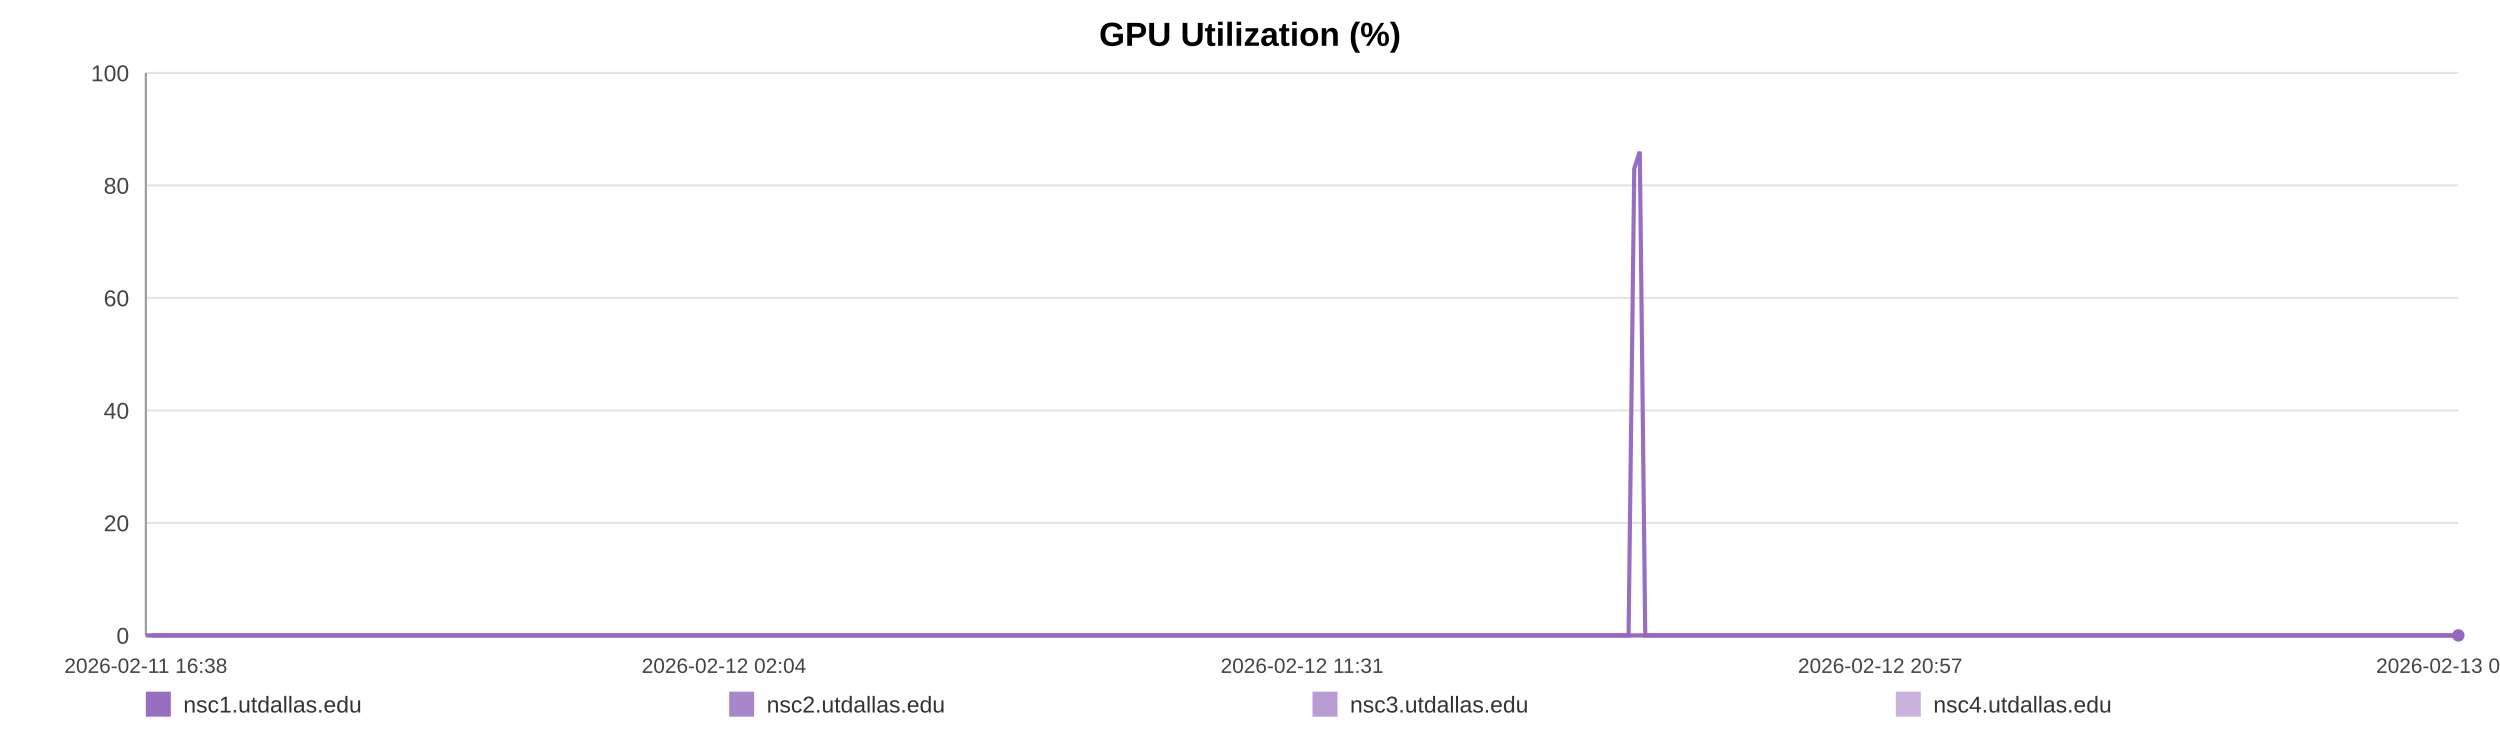
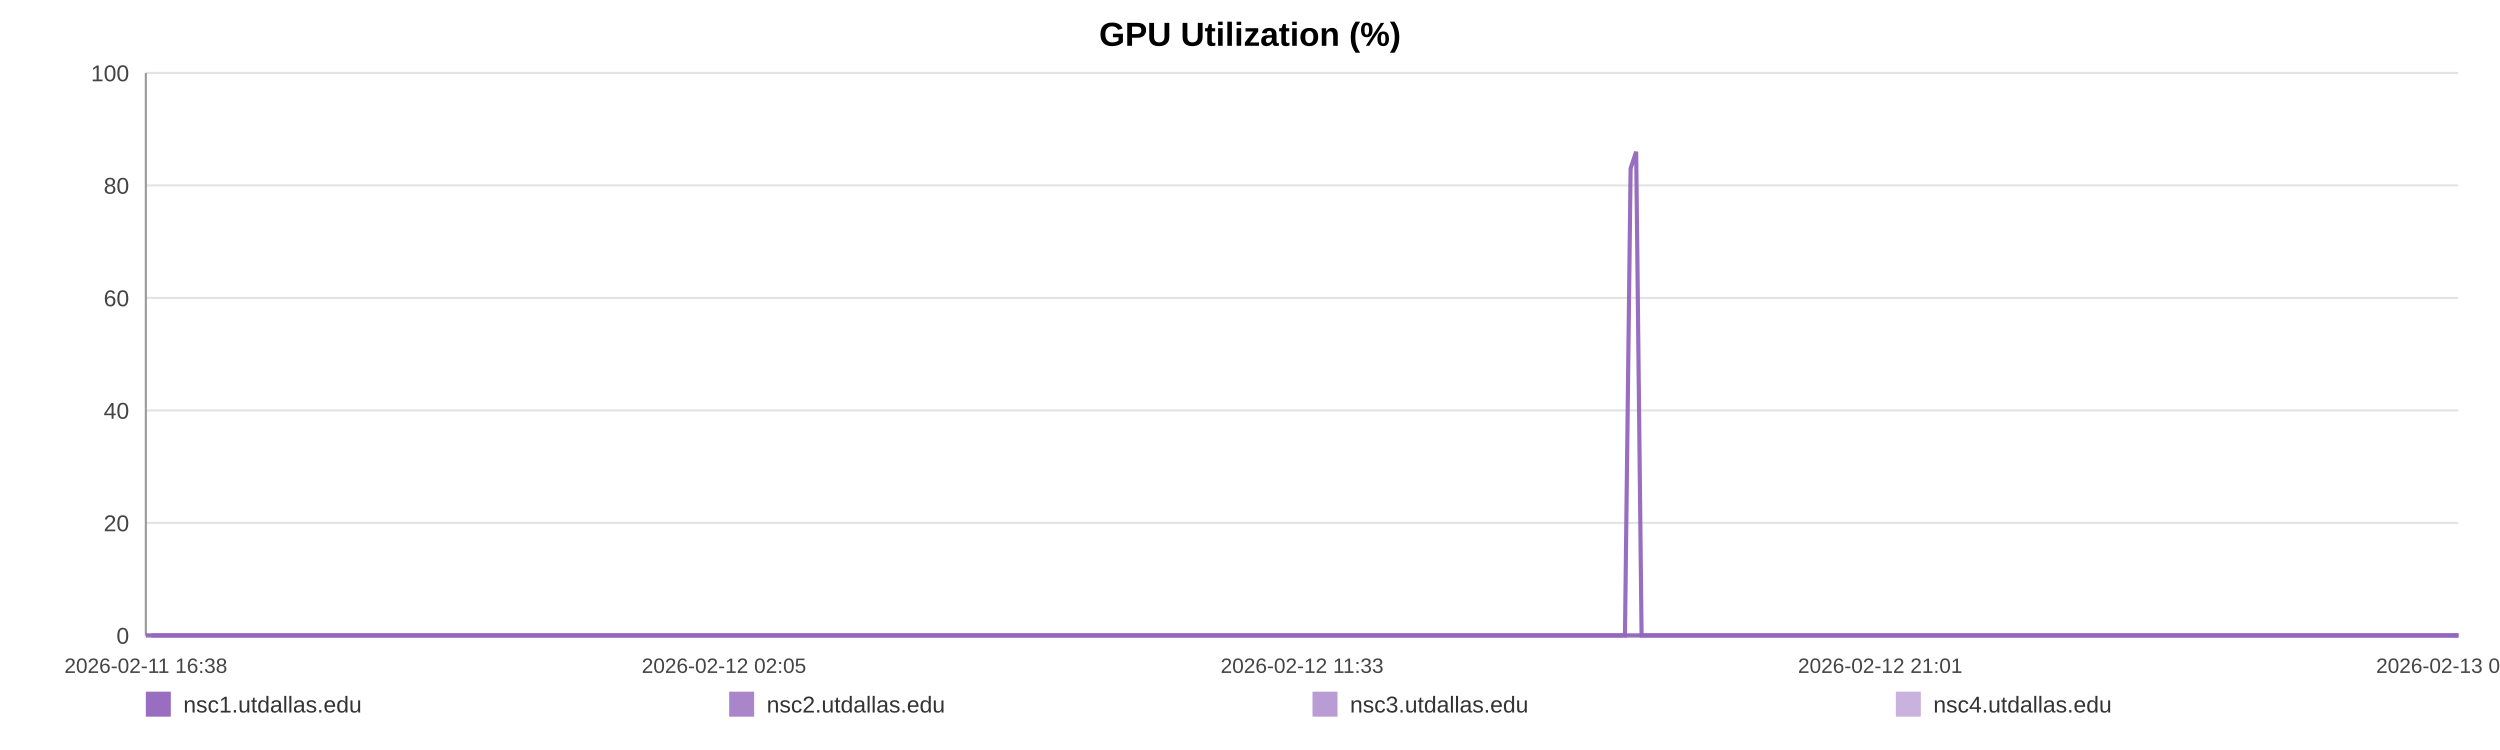
<svg xmlns="http://www.w3.org/2000/svg" width="1200" height="360" viewBox="0 0 1200 360" role="img" aria-label="GPU Utilization (%)">
  <rect width="100%" height="100%" fill="#ffffff" />
  <text x="600.0" y="22" text-anchor="middle" font-size="16" font-family="Arial, Helvetica, sans-serif" font-weight="bold">GPU Utilization (%)</text>
  <line x1="70" y1="35.00" x2="1180" y2="35.00" stroke="#e3e3e3" stroke-width="1" />
  <text x="62" y="39.00" text-anchor="end" font-size="11" fill="#444" font-family="Arial, Helvetica, sans-serif">100</text>
  <line x1="70" y1="89.00" x2="1180" y2="89.00" stroke="#e3e3e3" stroke-width="1" />
  <text x="62" y="93.00" text-anchor="end" font-size="11" fill="#444" font-family="Arial, Helvetica, sans-serif">80</text>
  <line x1="70" y1="143.00" x2="1180" y2="143.00" stroke="#e3e3e3" stroke-width="1" />
  <text x="62" y="147.00" text-anchor="end" font-size="11" fill="#444" font-family="Arial, Helvetica, sans-serif">60</text>
  <line x1="70" y1="197.00" x2="1180" y2="197.00" stroke="#e3e3e3" stroke-width="1" />
  <text x="62" y="201.00" text-anchor="end" font-size="11" fill="#444" font-family="Arial, Helvetica, sans-serif">40</text>
  <line x1="70" y1="251.00" x2="1180" y2="251.00" stroke="#e3e3e3" stroke-width="1" />
  <text x="62" y="255.00" text-anchor="end" font-size="11" fill="#444" font-family="Arial, Helvetica, sans-serif">20</text>
  <line x1="70" y1="305.00" x2="1180" y2="305.00" stroke="#e3e3e3" stroke-width="1" />
  <text x="62" y="309.00" text-anchor="end" font-size="11" fill="#444" font-family="Arial, Helvetica, sans-serif">0</text>
  <line x1="70" y1="35" x2="70" y2="305" stroke="#999" />
  <line x1="70" y1="305" x2="1180" y2="305" stroke="#999" />
  <text x="70.00" y="323" text-anchor="middle" font-size="10" fill="#444" font-family="Arial, Helvetica, sans-serif">2026-02-11 16:38</text>
-   <text x="347.50" y="323" text-anchor="middle" font-size="10" fill="#444" font-family="Arial, Helvetica, sans-serif">2026-02-12 02:04</text>
-   <text x="625.00" y="323" text-anchor="middle" font-size="10" fill="#444" font-family="Arial, Helvetica, sans-serif">2026-02-12 11:31</text>
-   <text x="902.50" y="323" text-anchor="middle" font-size="10" fill="#444" font-family="Arial, Helvetica, sans-serif">2026-02-12 20:57</text>
-   <text x="1180.00" y="323" text-anchor="middle" font-size="10" fill="#444" font-family="Arial, Helvetica, sans-serif">2026-02-13 06:24</text>
-   <polyline fill="none" stroke="#9467bd" stroke-opacity="0.95" stroke-width="2" points="72.64,305.00 75.28,305.00 77.91,305.00 80.56,305.00 83.22,305.00 85.83,305.00 88.47,305.00 91.33,305.00 93.95,305.00 96.57,305.00 99.19,305.00 101.87,305.00 104.49,305.00 107.11,305.00 111.85,305.00 115.94,305.00 118.61,305.00 121.31,305.00 123.94,305.00 126.57,305.00 129.15,305.00 131.81,305.00 134.44,305.00 137.09,305.00 139.74,305.00 142.43,305.00 145.07,305.00 147.72,305.00 150.49,305.00 153.15,305.00 155.78,305.00 158.48,305.00 161.11,305.00 163.75,305.00 166.47,305.00 169.08,305.00 171.72,305.00 174.40,305.00 177.01,305.00 179.65,305.00 182.25,305.00 184.88,305.00 187.52,305.00 190.14,305.00 192.84,305.00 195.50,305.00 198.10,305.00 200.73,305.00 203.39,305.00 206.03,305.00 209.04,305.00 211.68,305.00 214.31,305.00 216.92,305.00 219.54,305.00 222.15,305.00 224.77,305.00 227.42,305.00 230.05,305.00 232.73,305.00 235.36,305.00 237.97,305.00 240.62,305.00 243.29,305.00 245.92,305.00 248.56,305.00 251.17,305.00 253.78,305.00 256.40,305.00 259.01,305.00 261.64,305.00 264.28,305.00 266.89,305.00 269.53,305.00 272.17,305.00 274.78,305.00 277.43,305.00 280.04,305.00 282.66,305.00 285.36,305.00 287.99,305.00 290.62,305.00 293.28,305.00 295.90,305.00 298.54,305.00 301.17,305.00 303.77,305.00 306.39,305.00 309.04,305.00 311.69,305.00 314.32,305.00 316.98,305.00 319.58,305.00 322.22,305.00 324.84,305.00 327.47,305.00 330.08,305.00 332.72,305.00 335.33,305.00 337.99,305.00 340.62,305.00 343.26,305.00 345.90,305.00 348.57,305.00 351.22,305.00 353.85,305.00 356.47,305.00 359.10,305.00 361.72,305.00 364.38,305.00 367.02,305.00 369.65,305.00 372.27,305.00 374.92,305.00 377.56,305.00 380.22,305.00 382.90,305.00 385.52,305.00 388.15,305.00 390.79,305.00 393.42,305.00 396.05,305.00 398.70,305.00 401.56,305.00 404.18,305.00 406.85,305.00 409.48,305.00 412.09,305.00 414.70,305.00 417.29,305.00 419.92,305.00 422.55,305.00 425.18,305.00 427.80,305.00 430.43,305.00 433.06,305.00 435.67,305.00 438.36,305.00 440.98,305.00 443.61,305.00 446.23,305.00 448.87,305.00 451.49,305.00 454.13,305.00 456.78,305.00 459.41,305.00 462.05,305.00 464.68,305.00 467.29,305.00 469.91,305.00 472.54,305.00 475.17,305.00 477.81,305.00 480.48,305.00 483.11,305.00 485.74,305.00 488.40,305.00 491.04,305.00 493.65,305.00 496.30,305.00 498.93,305.00 501.61,305.00 504.28,305.00 506.90,305.00 509.55,305.00 512.16,305.00 514.77,305.00 517.40,305.00 520.04,305.00 522.66,305.00 525.26,305.00 527.88,305.00 530.54,305.00 533.18,305.00 535.82,305.00 538.45,305.00 541.15,305.00 543.78,305.00 546.40,305.00 549.03,305.00 551.64,305.00 554.50,305.00 557.20,305.00 559.81,305.00 562.43,305.00 565.03,305.00 567.67,305.00 570.30,305.00 572.94,305.00 575.59,305.00 578.21,305.00 580.83,305.00 583.47,305.00 586.16,305.00 588.79,305.00 591.40,305.00 594.03,305.00 596.69,305.00 599.38,305.00 602.07,305.00 604.68,305.00 607.32,305.00 609.96,305.00 612.58,305.00 615.22,305.00 617.86,305.00 620.53,305.00 623.15,305.00 625.76,305.00 628.42,305.00 631.06,305.00 633.69,305.00 636.33,305.00 639.00,305.00 641.63,305.00 644.25,305.00 646.86,305.00 649.48,305.00 652.12,305.00 654.75,305.00 657.37,305.00 660.00,305.00 662.61,305.00 665.23,305.00 667.89,305.00 670.52,305.00 673.17,305.00 675.84,305.00 678.48,305.00 681.13,305.00 683.75,305.00 686.39,305.00 689.02,305.00 691.66,305.00 694.30,305.00 696.99,305.00 699.63,305.00 702.27,305.00 704.91,305.00 707.53,305.00 710.18,305.00 712.78,305.00 715.41,305.00 718.06,305.00 720.70,305.00 723.33,305.00 725.97,305.00 728.62,305.00 731.25,305.00 733.89,305.00 736.54,305.00 739.21,305.00 741.83,305.00 744.45,305.00 747.11,305.00 749.77,305.00 752.41,305.00 755.04,305.00 757.67,305.00 760.59,305.00 763.25,305.00 765.88,305.00 768.52,305.00 771.18,305.00 773.83,305.00 776.46,305.00 779.11,305.00 781.72,305.00 784.44,80.90 787.11,72.80 789.72,305.00 792.35,305.00 794.99,305.00 797.62,305.00 800.26,305.00 803.00,305.00 805.63,305.00 808.26,305.00 810.93,305.00 813.77,305.00 816.41,305.00 819.72,305.00 824.18,305.00 826.87,305.00 829.57,305.00 832.20,305.00 834.78,305.00 837.40,305.00 840.07,305.00 842.72,305.00 845.37,305.00 848.12,305.00 850.84,305.00 853.63,305.00 856.28,305.00 858.92,305.00 861.55,305.00 864.22,305.00 866.89,305.00 869.55,305.00 872.17,305.00 874.80,305.00 877.55,305.00 880.20,305.00 882.80,305.00 885.45,305.00 888.13,305.00 890.86,305.00 893.51,305.00 896.15,305.00 898.86,305.00 901.38,305.00 904.00,305.00 906.69,305.00 909.31,305.00 911.99,305.00 914.71,305.00 917.35,305.00 919.98,305.00 922.65,305.00 925.31,305.00 927.95,305.00 930.58,305.00 933.19,305.00 935.84,305.00 938.49,305.00 941.10,305.00 944.24,305.00 947.34,305.00 950.46,305.00 953.52,305.00 956.54,305.00 959.57,305.00 962.69,305.00 965.76,305.00 968.41,305.00 971.01,305.00 973.64,305.00 976.27,305.00 978.91,305.00 981.52,305.00 984.14,305.00 986.76,305.00 989.40,305.00 992.02,305.00 994.65,305.00 997.27,305.00 999.90,305.00 1002.51,305.00 1005.14,305.00 1007.76,305.00 1010.40,305.00 1013.00,305.00 1015.65,305.00 1018.30,305.00 1020.91,305.00 1023.52,305.00 1026.14,305.00 1028.77,305.00 1031.41,305.00 1034.04,305.00 1036.66,305.00 1039.30,305.00 1041.94,305.00 1044.56,305.00 1047.19,305.00 1049.81,305.00 1052.43,305.00 1055.06,305.00 1057.65,305.00 1060.25,305.00 1062.88,305.00 1065.50,305.00 1068.11,305.00 1070.73,305.00 1073.35,305.00 1075.98,305.00 1078.58,305.00 1081.19,305.00 1083.78,305.00 1086.49,305.00 1089.33,305.00 1091.97,305.00 1094.61,305.00 1097.23,305.00 1099.85,305.00 1102.45,305.00 1105.07,305.00 1107.69,305.00 1110.80,305.00 1113.88,305.00 1116.94,305.00 1120.03,305.00 1123.13,305.00 1126.20,305.00 1129.34,305.00 1132.54,305.00 1135.41,305.00 1138.23,305.00 1140.87,305.00 1143.53,305.00 1146.17,305.00 1148.77,305.00 1151.39,305.00 1154.03,305.00 1156.65,305.00 1159.28,305.00 1161.89,305.00 1164.53,305.00 1167.17,305.00 1169.79,305.00 1172.46,305.00 1175.08,305.00 1177.70,305.00 1180.00,305.00" />
-   <polyline fill="none" stroke="#9467bd" stroke-opacity="0.80" stroke-width="2" points="70.00,305.00 72.64,305.00 75.28,305.00 77.91,305.00 80.56,305.00 83.22,305.00 85.83,305.00 88.47,305.00 91.33,305.00 93.95,305.00 96.57,305.00 99.19,305.00 101.87,305.00 104.49,305.00 107.11,305.00 111.85,305.00 115.94,305.00 118.61,305.00 121.31,305.00 123.94,305.00 126.57,305.00 129.15,305.00 131.81,305.00 134.44,305.00 137.09,305.00 139.74,305.00 142.43,305.00 145.07,305.00 147.72,305.00 150.49,305.00 153.15,305.00 155.78,305.00 158.48,305.00 161.11,305.00 163.75,305.00 166.47,305.00 169.08,305.00 171.72,305.00 174.40,305.00 177.01,305.00 179.65,305.00 182.25,305.00 184.88,305.00 187.52,305.00 190.14,305.00 192.84,305.00 195.50,305.00 198.10,305.00 200.73,305.00 203.39,305.00 206.03,305.00 209.04,305.00 211.68,305.00 214.31,305.00 216.92,305.00 219.54,305.00 222.15,305.00 224.77,305.00 227.42,305.00 230.05,305.00 232.73,305.00 235.36,305.00 237.97,305.00 240.62,305.00 243.29,305.00 245.92,305.00 248.56,305.00 251.17,305.00 253.78,305.00 256.40,305.00 259.01,305.00 261.64,305.00 264.28,305.00 266.89,305.00 269.53,305.00 272.17,305.00 274.78,305.00 277.43,305.00 280.04,305.00 282.66,305.00 285.36,305.00 287.99,305.00 290.62,305.00 293.28,305.00 295.90,305.00 298.54,305.00 301.17,305.00 303.77,305.00 306.39,305.00 309.04,305.00 311.69,305.00 314.32,305.00 316.98,305.00 319.58,305.00 322.22,305.00 324.84,305.00 327.47,305.00 330.08,305.00 332.72,305.00 335.33,305.00 337.99,305.00 340.62,305.00 343.26,305.00 345.90,305.00 348.57,305.00 351.22,305.00 353.85,305.00 356.47,305.00 359.10,305.00 361.72,305.00 364.38,305.00 367.02,305.00 369.65,305.00 372.27,305.00 374.92,305.00 377.56,305.00 380.22,305.00 382.90,305.00 385.52,305.00 388.15,305.00 390.79,305.00 393.42,305.00 396.05,305.00 398.70,305.00 401.56,305.00 404.18,305.00 406.85,305.00 409.48,305.00 412.09,305.00 414.70,305.00 417.29,305.00 419.92,305.00 422.55,305.00 425.18,305.00 427.80,305.00 430.43,305.00 433.06,305.00 435.67,305.00 438.36,305.00 440.98,305.00 443.61,305.00 446.23,305.00 448.87,305.00 451.49,305.00 454.13,305.00 456.78,305.00 459.41,305.00 462.05,305.00 464.68,305.00 467.29,305.00 469.91,305.00 472.54,305.00 475.17,305.00 477.81,305.00 480.48,305.00 483.11,305.00 485.74,305.00 488.40,305.00 491.04,305.00 493.65,305.00 496.30,305.00 498.93,305.00 501.61,305.00 504.28,305.00 506.90,305.00 509.55,305.00 512.16,305.00 514.77,305.00 517.40,305.00 520.04,305.00 522.66,305.00 525.26,305.00 527.88,305.00 530.54,305.00 533.18,305.00 535.82,305.00 538.45,305.00 541.15,305.00 543.78,305.00 546.40,305.00 549.03,305.00 551.64,305.00 554.50,305.00 557.20,305.00 559.81,305.00 562.43,305.00 565.03,305.00 567.67,305.00 570.30,305.00 572.94,305.00 575.59,305.00 578.21,305.00 580.83,305.00 583.47,305.00 586.16,305.00 588.79,305.00 591.40,305.00 594.03,305.00 596.69,305.00 599.38,305.00 602.07,305.00 604.68,305.00 607.32,305.00 609.96,305.00 612.58,305.00 615.22,305.00 617.86,305.00 620.53,305.00 623.15,305.00 625.76,305.00 628.42,305.00 631.06,305.00 633.69,305.00 636.33,305.00 639.00,305.00 641.63,305.00 644.25,305.00 646.86,305.00 649.48,305.00 652.12,305.00 654.75,305.00 657.37,305.00 660.00,305.00 662.61,305.00 665.23,305.00 667.89,305.00 670.52,305.00 673.17,305.00 675.84,305.00 678.48,305.00 681.13,305.00 683.75,305.00 686.39,305.00 689.02,305.00 691.66,305.00 694.30,305.00 696.99,305.00 699.63,305.00 702.27,305.00 704.91,305.00 707.53,305.00 710.18,305.00 712.78,305.00 715.41,305.00 718.06,305.00 720.70,305.00 723.33,305.00 725.97,305.00 728.62,305.00 731.25,305.00 733.89,305.00 736.54,305.00 739.21,305.00 741.83,305.00 744.45,305.00 747.11,305.00 749.77,305.00 752.41,305.00 755.04,305.00 757.67,305.00 760.59,305.00 763.25,305.00 765.88,305.00 768.52,305.00 771.18,305.00 773.83,305.00 776.46,305.00 779.11,305.00 781.72,305.00 784.44,305.00 787.11,305.00 789.72,305.00 792.35,305.00 794.99,305.00 797.62,305.00 800.26,305.00 803.00,305.00 805.63,305.00 808.26,305.00 810.93,305.00 813.77,305.00 816.41,305.00 819.72,305.00 824.18,305.00 826.87,305.00 829.57,305.00 832.20,305.00 834.78,305.00 837.40,305.00 840.07,305.00 842.72,305.00 845.37,305.00 848.12,305.00 850.84,305.00 853.63,305.00 856.28,305.00 858.92,305.00 861.55,305.00 864.22,305.00 866.89,305.00 869.55,305.00 872.17,305.00 874.80,305.00 877.55,305.00 880.20,305.00 882.80,305.00 885.45,305.00 888.13,305.00 890.86,305.00 893.51,305.00 896.15,305.00 898.86,305.00 901.38,305.00 904.00,305.00 906.69,305.00 909.31,305.00 911.99,305.00 914.71,305.00 917.35,305.00 919.98,305.00 922.65,305.00 925.31,305.00 927.95,305.00 930.58,305.00 933.19,305.00 935.84,305.00 938.49,305.00 941.10,305.00 944.24,305.00 947.34,305.00 950.46,305.00 953.52,305.00 956.54,305.00 959.57,305.00 962.69,305.00 965.76,305.00 968.41,305.00 971.01,305.00 973.64,305.00 976.27,305.00 978.91,305.00 981.52,305.00 984.14,305.00 986.76,305.00 989.40,305.00 992.02,305.00 994.65,305.00 997.27,305.00 999.90,305.00 1002.51,305.00 1005.14,305.00 1007.76,305.00 1010.40,305.00 1013.00,305.00 1015.65,305.00 1018.30,305.00 1020.91,305.00 1023.52,305.00 1026.14,305.00 1028.77,305.00 1031.41,305.00 1034.04,305.00 1036.66,305.00 1039.30,305.00 1041.94,305.00 1044.56,305.00 1047.19,305.00 1049.81,305.00 1052.43,305.00 1055.06,305.00 1057.65,305.00 1060.25,305.00 1062.88,305.00 1065.50,305.00 1068.11,305.00 1070.73,305.00 1073.35,305.00 1075.98,305.00 1078.58,305.00 1081.19,305.00 1083.78,305.00 1086.49,305.00 1089.33,305.00 1091.97,305.00 1094.61,305.00 1097.23,305.00 1099.85,305.00 1102.45,305.00 1105.07,305.00 1107.69,305.00 1110.80,305.00 1113.88,305.00 1116.94,305.00 1120.03,305.00 1123.13,305.00 1126.20,305.00 1129.34,305.00 1132.54,305.00 1135.41,305.00 1138.23,305.00 1140.87,305.00 1143.53,305.00 1146.17,305.00 1148.77,305.00 1151.39,305.00 1154.03,305.00 1156.65,305.00 1159.28,305.00 1161.89,305.00 1164.53,305.00 1167.17,305.00 1169.79,305.00 1172.46,305.00 1175.08,305.00 1177.70,305.00 1180.00,305.00" />
-   <circle cx="1180.00" cy="305.00" r="3" fill="#9467bd" />
-   <polyline fill="none" stroke="#9467bd" stroke-opacity="0.50" stroke-width="2" points="70.00,305.00 72.64,305.00 75.28,305.00 77.91,305.00 80.56,305.00 83.22,305.00 85.83,305.00 88.47,305.00 91.33,305.00 93.95,305.00 96.57,305.00 99.19,305.00 101.87,305.00 104.49,305.00 107.11,305.00 111.85,305.00 115.94,305.00 118.61,305.00 121.31,305.00 123.94,305.00 126.57,305.00 129.15,305.00 131.81,305.00 134.44,305.00 137.09,305.00 139.74,305.00 142.43,305.00 145.07,305.00 147.72,305.00 150.49,305.00 153.15,305.00 155.78,305.00 158.48,305.00 161.11,305.00 163.75,305.00 166.47,305.00 169.08,305.00 171.72,305.00 174.40,305.00 177.01,305.00 179.65,305.00 182.25,305.00 184.88,305.00 187.52,305.00 190.14,305.00 192.84,305.00 195.50,305.00 198.10,305.00 200.73,305.00 203.39,305.00 206.03,305.00 209.04,305.00 211.68,305.00 214.31,305.00 216.92,305.00 219.54,305.00 222.15,305.00 224.77,305.00 227.42,305.00 230.05,305.00 232.73,305.00 235.36,305.00 237.97,305.00 240.62,305.00 243.29,305.00 245.92,305.00 248.56,305.00 251.17,305.00 253.78,305.00 256.40,305.00 259.01,305.00 261.64,305.00 264.28,305.00 266.89,305.00 269.53,305.00 272.17,305.00 274.78,305.00 277.43,305.00 280.04,305.00 282.66,305.00 285.36,305.00 287.99,305.00 290.62,305.00 293.28,305.00 295.90,305.00 298.54,305.00 301.17,305.00 303.77,305.00 306.39,305.00 309.04,305.00 311.69,305.00 314.32,305.00 316.98,305.00 319.58,305.00 322.22,305.00 324.84,305.00 327.47,305.00 330.08,305.00 332.72,305.00 335.33,305.00 337.99,305.00 340.62,305.00 343.26,305.00 345.90,305.00 348.57,305.00 351.22,305.00 353.85,305.00 356.47,305.00 359.10,305.00 361.72,305.00 364.38,305.00 367.02,305.00 369.65,305.00 372.27,305.00 374.92,305.00 377.56,305.00 380.22,305.00 382.90,305.00 385.52,305.00 388.15,305.00 390.79,305.00 393.42,305.00 396.05,305.00 398.70,305.00 401.56,305.00 404.18,305.00 406.85,305.00 409.48,305.00 412.09,305.00 414.70,305.00 417.29,305.00 419.92,305.00 422.55,305.00 425.18,305.00 427.80,305.00 430.43,305.00 433.06,305.00 435.67,305.00 438.36,305.00 440.98,305.00 443.61,305.00 446.23,305.00 448.87,305.00 451.49,305.00 454.13,305.00 456.78,305.00 459.41,305.00 462.05,305.00 464.68,305.00 467.29,305.00 469.91,305.00 472.54,305.00 475.17,305.00 477.81,305.00 480.48,305.00 483.11,305.00 485.74,305.00 488.40,305.00 491.04,305.00 493.65,305.00 496.30,305.00 498.93,305.00 501.61,305.00 504.28,305.00 506.90,305.00 509.55,305.00 512.16,305.00 514.77,305.00 517.40,305.00 520.04,305.00 522.66,305.00 525.26,305.00 527.88,305.00 530.54,305.00 533.18,305.00 535.82,305.00 538.45,305.00 541.15,305.00 543.78,305.00 546.40,305.00 549.03,305.00 551.64,305.00 554.50,305.00 557.20,305.00 559.81,305.00 562.43,305.00 565.03,305.00 567.67,305.00 570.30,305.00 572.94,305.00 575.59,305.00 578.21,305.00 580.83,305.00 583.47,305.00 586.16,305.00 588.79,305.00 591.40,305.00 594.03,305.00 596.69,305.00 599.38,305.00 602.07,305.00 604.68,305.00 607.32,305.00 609.96,305.00 612.58,305.00 615.22,305.00 617.86,305.00 620.53,305.00 623.15,305.00 625.76,305.00 628.42,305.00 631.06,305.00 633.69,305.00 636.33,305.00 639.00,305.00 641.63,305.00 644.25,305.00 646.86,305.00 649.48,305.00 652.12,305.00 654.75,305.00 657.37,305.00 660.00,305.00 662.61,305.00 665.23,305.00 667.89,305.00 670.52,305.00 673.17,305.00 675.84,305.00 678.48,305.00 681.13,305.00 683.75,305.00 686.39,305.00 689.02,305.00 691.66,305.00 694.30,305.00 696.99,305.00 699.63,305.00 702.27,305.00 704.91,305.00 707.53,305.00 710.18,305.00 712.78,305.00 715.41,305.00 718.06,305.00 720.70,305.00 723.33,305.00 725.97,305.00 728.62,305.00 731.25,305.00 733.89,305.00 736.54,305.00 739.21,305.00 741.83,305.00 744.45,305.00 747.11,305.00 749.77,305.00 752.41,305.00 755.04,305.00 757.67,305.00 760.59,305.00 763.25,305.00 765.88,305.00 768.52,305.00 771.18,305.00 773.83,305.00 776.46,305.00 779.11,305.00 781.72,305.00 784.44,305.00 787.11,305.00 789.72,305.00 792.35,305.00 794.99,305.00 797.62,305.00 800.26,305.00 803.00,305.00 805.63,305.00 808.26,305.00 810.93,305.00 813.77,305.00 816.41,305.00 819.72,305.00 824.18,305.00 826.87,305.00 829.57,305.00 832.20,305.00 834.78,305.00 837.40,305.00 840.07,305.00 842.72,305.00 845.37,305.00 848.12,305.00 850.84,305.00 853.63,305.00 856.28,305.00 858.92,305.00 861.55,305.00 864.22,305.00 866.89,305.00 869.55,305.00 872.17,305.00 874.80,305.00 877.55,305.00 880.20,305.00 882.80,305.00 885.45,305.00 888.13,305.00 890.86,305.00 893.51,305.00 896.15,305.00 898.86,305.00 901.38,305.00 904.00,305.00 906.69,305.00 909.31,305.00 911.99,305.00 914.71,305.00 917.35,305.00 919.98,305.00 922.65,305.00 925.31,305.00 927.95,305.00 930.58,305.00 933.19,305.00 935.84,305.00 938.49,305.00 941.10,305.00 944.24,305.00 947.34,305.00 950.46,305.00 953.52,305.00 956.54,305.00 959.57,305.00 962.69,305.00 965.76,305.00 968.41,305.00 971.01,305.00 973.64,305.00 976.27,305.00 978.91,305.00 981.52,305.00 984.14,305.00 986.76,305.00 989.40,305.00 992.02,305.00 994.65,305.00 997.27,305.00 999.90,305.00 1002.51,305.00 1005.14,305.00 1007.76,305.00 1010.40,305.00 1013.00,305.00 1015.65,305.00 1018.30,305.00 1020.91,305.00 1023.52,305.00 1026.14,305.00 1028.77,305.00 1031.41,305.00 1034.04,305.00 1036.66,305.00 1039.30,305.00 1041.94,305.00 1044.56,305.00 1047.19,305.00 1049.81,305.00 1052.43,305.00 1055.06,305.00 1057.65,305.00 1060.25,305.00 1062.88,305.00 1065.50,305.00 1068.11,305.00 1070.73,305.00 1073.35,305.00 1075.98,305.00 1078.58,305.00 1081.19,305.00 1083.78,305.00 1086.49,305.00 1089.33,305.00 1091.97,305.00 1094.61,305.00 1097.23,305.00 1099.85,305.00 1102.45,305.00 1105.07,305.00 1107.69,305.00 1110.80,305.00 1113.88,305.00 1116.94,305.00 1120.03,305.00 1123.13,305.00 1126.20,305.00 1129.34,305.00 1132.54,305.00 1135.41,305.00 1138.23,305.00 1140.87,305.00 1143.53,305.00 1146.17,305.00 1148.77,305.00 1151.39,305.00 1154.03,305.00 1156.65,305.00 1159.28,305.00 1161.89,305.00 1164.53,305.00 1167.17,305.00 1169.79,305.00 1172.46,305.00 1175.08,305.00 1177.70,305.00 1180.00,305.00" />
+   <text x="347.50" y="323" text-anchor="middle" font-size="10" fill="#444" font-family="Arial, Helvetica, sans-serif">2026-02-12 02:05</text>
+   <text x="625.00" y="323" text-anchor="middle" font-size="10" fill="#444" font-family="Arial, Helvetica, sans-serif">2026-02-12 11:33</text>
+   <text x="902.50" y="323" text-anchor="middle" font-size="10" fill="#444" font-family="Arial, Helvetica, sans-serif">2026-02-12 21:01</text>
+   <text x="1180.00" y="323" text-anchor="middle" font-size="10" fill="#444" font-family="Arial, Helvetica, sans-serif">2026-02-13 06:29</text>
+   <polyline fill="none" stroke="#9467bd" stroke-opacity="0.95" stroke-width="2" points="72.63,305.00 75.27,305.00 77.89,305.00 80.53,305.00 83.18,305.00 85.79,305.00 88.43,305.00 91.28,305.00 93.89,305.00 96.51,305.00 99.12,305.00 101.79,305.00 104.41,305.00 107.02,305.00 111.75,305.00 115.83,305.00 118.49,305.00 121.18,305.00 123.81,305.00 126.43,305.00 129.00,305.00 131.66,305.00 134.28,305.00 136.92,305.00 139.57,305.00 142.25,305.00 144.89,305.00 147.53,305.00 150.29,305.00 152.94,305.00 155.57,305.00 158.26,305.00 160.89,305.00 163.52,305.00 166.23,305.00 168.84,305.00 171.47,305.00 174.15,305.00 176.75,305.00 179.38,305.00 181.98,305.00 184.60,305.00 187.24,305.00 189.85,305.00 192.54,305.00 195.19,305.00 197.79,305.00 200.41,305.00 203.07,305.00 205.70,305.00 208.70,305.00 211.33,305.00 213.96,305.00 216.56,305.00 219.18,305.00 221.78,305.00 224.40,305.00 227.03,305.00 229.66,305.00 232.34,305.00 234.96,305.00 237.56,305.00 240.20,305.00 242.87,305.00 245.49,305.00 248.13,305.00 250.72,305.00 253.33,305.00 255.94,305.00 258.55,305.00 261.17,305.00 263.80,305.00 266.41,305.00 269.04,305.00 271.68,305.00 274.28,305.00 276.92,305.00 279.53,305.00 282.14,305.00 284.84,305.00 287.46,305.00 290.08,305.00 292.73,305.00 295.34,305.00 297.98,305.00 300.60,305.00 303.20,305.00 305.81,305.00 308.46,305.00 311.10,305.00 313.72,305.00 316.38,305.00 318.97,305.00 321.61,305.00 324.22,305.00 326.84,305.00 329.45,305.00 332.08,305.00 334.69,305.00 337.33,305.00 339.96,305.00 342.59,305.00 345.22,305.00 347.89,305.00 350.53,305.00 353.16,305.00 355.77,305.00 358.39,305.00 361.01,305.00 363.66,305.00 366.29,305.00 368.91,305.00 371.54,305.00 374.17,305.00 376.81,305.00 379.46,305.00 382.13,305.00 384.75,305.00 387.38,305.00 390.01,305.00 392.63,305.00 395.25,305.00 397.90,305.00 400.75,305.00 403.36,305.00 406.02,305.00 408.65,305.00 411.25,305.00 413.86,305.00 416.44,305.00 419.06,305.00 421.69,305.00 424.32,305.00 426.93,305.00 429.55,305.00 432.17,305.00 434.78,305.00 437.46,305.00 440.07,305.00 442.70,305.00 445.31,305.00 447.94,305.00 450.55,305.00 453.19,305.00 455.83,305.00 458.46,305.00 461.09,305.00 463.71,305.00 466.32,305.00 468.93,305.00 471.56,305.00 474.18,305.00 476.82,305.00 479.47,305.00 482.10,305.00 484.73,305.00 487.38,305.00 490.01,305.00 492.62,305.00 495.25,305.00 497.89,305.00 500.56,305.00 503.22,305.00 505.83,305.00 508.47,305.00 511.08,305.00 513.68,305.00 516.31,305.00 518.94,305.00 521.55,305.00 524.15,305.00 526.76,305.00 529.42,305.00 532.05,305.00 534.69,305.00 537.31,305.00 540.00,305.00 542.62,305.00 545.24,305.00 547.85,305.00 550.46,305.00 553.32,305.00 556.01,305.00 558.61,305.00 561.23,305.00 563.82,305.00 566.46,305.00 569.08,305.00 571.72,305.00 574.35,305.00 576.97,305.00 579.58,305.00 582.21,305.00 584.90,305.00 587.52,305.00 590.13,305.00 592.75,305.00 595.41,305.00 598.09,305.00 600.77,305.00 603.38,305.00 606.01,305.00 608.64,305.00 611.25,305.00 613.89,305.00 616.52,305.00 619.19,305.00 621.80,305.00 624.41,305.00 627.06,305.00 629.69,305.00 632.31,305.00 634.94,305.00 637.61,305.00 640.24,305.00 642.85,305.00 645.45,305.00 648.06,305.00 650.70,305.00 653.32,305.00 655.94,305.00 658.56,305.00 661.16,305.00 663.78,305.00 666.43,305.00 669.06,305.00 671.70,305.00 674.36,305.00 676.99,305.00 679.64,305.00 682.25,305.00 684.89,305.00 687.51,305.00 690.14,305.00 692.77,305.00 695.46,305.00 698.09,305.00 700.73,305.00 703.36,305.00 705.97,305.00 708.61,305.00 711.21,305.00 713.83,305.00 716.48,305.00 719.11,305.00 721.74,305.00 724.37,305.00 727.02,305.00 729.64,305.00 732.27,305.00 734.92,305.00 737.57,305.00 740.18,305.00 742.81,305.00 745.45,305.00 748.11,305.00 750.75,305.00 753.37,305.00 755.99,305.00 758.91,305.00 761.55,305.00 764.18,305.00 766.81,305.00 769.47,305.00 772.11,305.00 774.74,305.00 777.38,305.00 779.98,305.00 782.69,80.90 785.36,72.80 787.96,305.00 790.59,305.00 793.22,305.00 795.85,305.00 798.48,305.00 801.20,305.00 803.84,305.00 806.46,305.00 809.12,305.00 811.95,305.00 814.58,305.00 817.89,305.00 822.34,305.00 825.03,305.00 827.71,305.00 830.33,305.00 832.91,305.00 835.52,305.00 838.19,305.00 840.83,305.00 843.48,305.00 846.21,305.00 848.93,305.00 851.72,305.00 854.36,305.00 856.99,305.00 859.62,305.00 862.28,305.00 864.95,305.00 867.60,305.00 870.21,305.00 872.84,305.00 875.57,305.00 878.22,305.00 880.82,305.00 883.46,305.00 886.13,305.00 888.86,305.00 891.50,305.00 894.13,305.00 896.84,305.00 899.35,305.00 901.97,305.00 904.65,305.00 907.26,305.00 909.93,305.00 912.64,305.00 915.28,305.00 917.90,305.00 920.57,305.00 923.22,305.00 925.85,305.00 928.47,305.00 931.08,305.00 933.73,305.00 936.37,305.00 938.97,305.00 942.11,305.00 945.20,305.00 948.31,305.00 951.37,305.00 954.37,305.00 957.40,305.00 960.51,305.00 963.57,305.00 966.21,305.00 968.81,305.00 971.43,305.00 974.05,305.00 976.68,305.00 979.29,305.00 981.90,305.00 984.52,305.00 987.15,305.00 989.77,305.00 992.39,305.00 995.01,305.00 997.63,305.00 1000.24,305.00 1002.86,305.00 1005.47,305.00 1008.10,305.00 1010.70,305.00 1013.34,305.00 1015.99,305.00 1018.58,305.00 1021.19,305.00 1023.80,305.00 1026.43,305.00 1029.06,305.00 1031.69,305.00 1034.30,305.00 1036.93,305.00 1039.56,305.00 1042.18,305.00 1044.80,305.00 1047.42,305.00 1050.03,305.00 1052.65,305.00 1055.24,305.00 1057.83,305.00 1060.45,305.00 1063.06,305.00 1065.67,305.00 1068.28,305.00 1070.90,305.00 1073.52,305.00 1076.12,305.00 1078.72,305.00 1081.30,305.00 1084.01,305.00 1086.84,305.00 1089.47,305.00 1092.11,305.00 1094.72,305.00 1097.33,305.00 1099.93,305.00 1102.54,305.00 1105.15,305.00 1108.25,305.00 1111.33,305.00 1114.39,305.00 1117.46,305.00 1120.56,305.00 1123.62,305.00 1126.76,305.00 1129.94,305.00 1132.81,305.00 1135.63,305.00 1138.26,305.00 1140.91,305.00 1143.54,305.00 1146.14,305.00 1148.75,305.00 1151.38,305.00 1154.00,305.00 1156.62,305.00 1159.23,305.00 1161.86,305.00 1164.49,305.00 1167.10,305.00 1169.76,305.00 1172.38,305.00 1174.99,305.00 1177.29,305.00 1180.00,305.00" />
+   <polyline fill="none" stroke="#9467bd" stroke-opacity="0.80" stroke-width="2" points="70.00,305.00 72.63,305.00 75.27,305.00 77.89,305.00 80.53,305.00 83.18,305.00 85.79,305.00 88.43,305.00 91.28,305.00 93.89,305.00 96.51,305.00 99.12,305.00 101.79,305.00 104.41,305.00 107.02,305.00 111.75,305.00 115.83,305.00 118.49,305.00 121.18,305.00 123.81,305.00 126.43,305.00 129.00,305.00 131.66,305.00 134.28,305.00 136.92,305.00 139.57,305.00 142.25,305.00 144.89,305.00 147.53,305.00 150.29,305.00 152.94,305.00 155.57,305.00 158.26,305.00 160.89,305.00 163.52,305.00 166.23,305.00 168.84,305.00 171.47,305.00 174.15,305.00 176.75,305.00 179.38,305.00 181.98,305.00 184.60,305.00 187.24,305.00 189.85,305.00 192.54,305.00 195.19,305.00 197.79,305.00 200.41,305.00 203.07,305.00 205.70,305.00 208.70,305.00 211.33,305.00 213.96,305.00 216.56,305.00 219.18,305.00 221.78,305.00 224.40,305.00 227.03,305.00 229.66,305.00 232.34,305.00 234.96,305.00 237.56,305.00 240.20,305.00 242.87,305.00 245.49,305.00 248.13,305.00 250.72,305.00 253.33,305.00 255.94,305.00 258.55,305.00 261.17,305.00 263.80,305.00 266.41,305.00 269.04,305.00 271.68,305.00 274.28,305.00 276.92,305.00 279.53,305.00 282.14,305.00 284.84,305.00 287.46,305.00 290.08,305.00 292.73,305.00 295.34,305.00 297.98,305.00 300.60,305.00 303.20,305.00 305.81,305.00 308.46,305.00 311.10,305.00 313.72,305.00 316.38,305.00 318.97,305.00 321.61,305.00 324.22,305.00 326.84,305.00 329.45,305.00 332.08,305.00 334.69,305.00 337.33,305.00 339.96,305.00 342.59,305.00 345.22,305.00 347.89,305.00 350.53,305.00 353.16,305.00 355.77,305.00 358.39,305.00 361.01,305.00 363.66,305.00 366.29,305.00 368.91,305.00 371.54,305.00 374.17,305.00 376.81,305.00 379.46,305.00 382.13,305.00 384.75,305.00 387.38,305.00 390.01,305.00 392.63,305.00 395.25,305.00 397.90,305.00 400.75,305.00 403.36,305.00 406.02,305.00 408.65,305.00 411.25,305.00 413.86,305.00 416.44,305.00 419.06,305.00 421.69,305.00 424.32,305.00 426.93,305.00 429.55,305.00 432.17,305.00 434.78,305.00 437.46,305.00 440.07,305.00 442.70,305.00 445.31,305.00 447.94,305.00 450.55,305.00 453.19,305.00 455.83,305.00 458.46,305.00 461.09,305.00 463.71,305.00 466.32,305.00 468.93,305.00 471.56,305.00 474.18,305.00 476.82,305.00 479.47,305.00 482.10,305.00 484.73,305.00 487.38,305.00 490.01,305.00 492.62,305.00 495.25,305.00 497.89,305.00 500.56,305.00 503.22,305.00 505.83,305.00 508.47,305.00 511.08,305.00 513.68,305.00 516.31,305.00 518.94,305.00 521.55,305.00 524.15,305.00 526.76,305.00 529.42,305.00 532.05,305.00 534.69,305.00 537.31,305.00 540.00,305.00 542.62,305.00 545.24,305.00 547.85,305.00 550.46,305.00 553.32,305.00 556.01,305.00 558.61,305.00 561.23,305.00 563.82,305.00 566.46,305.00 569.08,305.00 571.72,305.00 574.35,305.00 576.97,305.00 579.58,305.00 582.21,305.00 584.90,305.00 587.52,305.00 590.13,305.00 592.75,305.00 595.41,305.00 598.09,305.00 600.77,305.00 603.38,305.00 606.01,305.00 608.64,305.00 611.25,305.00 613.89,305.00 616.52,305.00 619.19,305.00 621.80,305.00 624.41,305.00 627.06,305.00 629.69,305.00 632.31,305.00 634.94,305.00 637.61,305.00 640.24,305.00 642.85,305.00 645.45,305.00 648.06,305.00 650.70,305.00 653.32,305.00 655.94,305.00 658.56,305.00 661.16,305.00 663.78,305.00 666.43,305.00 669.06,305.00 671.70,305.00 674.36,305.00 676.99,305.00 679.64,305.00 682.25,305.00 684.89,305.00 687.51,305.00 690.14,305.00 692.77,305.00 695.46,305.00 698.09,305.00 700.73,305.00 703.36,305.00 705.97,305.00 708.61,305.00 711.21,305.00 713.83,305.00 716.48,305.00 719.11,305.00 721.74,305.00 724.37,305.00 727.02,305.00 729.64,305.00 732.27,305.00 734.92,305.00 737.57,305.00 740.18,305.00 742.81,305.00 745.45,305.00 748.11,305.00 750.75,305.00 753.37,305.00 755.99,305.00 758.91,305.00 761.55,305.00 764.18,305.00 766.81,305.00 769.47,305.00 772.11,305.00 774.74,305.00 777.38,305.00 779.98,305.00 782.69,305.00 785.36,305.00 787.96,305.00 790.59,305.00 793.22,305.00 795.85,305.00 798.48,305.00 801.20,305.00 803.84,305.00 806.46,305.00 809.12,305.00 811.95,305.00 814.58,305.00 817.89,305.00 822.34,305.00 825.03,305.00 827.71,305.00 830.33,305.00 832.91,305.00 835.52,305.00 838.19,305.00 840.83,305.00 843.48,305.00 846.21,305.00 848.93,305.00 851.72,305.00 854.36,305.00 856.99,305.00 859.62,305.00 862.28,305.00 864.95,305.00 867.60,305.00 870.21,305.00 872.84,305.00 875.57,305.00 878.22,305.00 880.82,305.00 883.46,305.00 886.13,305.00 888.86,305.00 891.50,305.00 894.13,305.00 896.84,305.00 899.35,305.00 901.97,305.00 904.65,305.00 907.26,305.00 909.93,305.00 912.64,305.00 915.28,305.00 917.90,305.00 920.57,305.00 923.22,305.00 925.85,305.00 928.47,305.00 931.08,305.00 933.73,305.00 936.37,305.00 938.97,305.00 942.11,305.00 945.20,305.00 948.31,305.00 951.37,305.00 954.37,305.00 957.40,305.00 960.51,305.00 963.57,305.00 966.21,305.00 968.81,305.00 971.43,305.00 974.05,305.00 976.68,305.00 979.29,305.00 981.90,305.00 984.52,305.00 987.15,305.00 989.77,305.00 992.39,305.00 995.01,305.00 997.63,305.00 1000.24,305.00 1002.86,305.00 1005.47,305.00 1008.10,305.00 1010.70,305.00 1013.34,305.00 1015.99,305.00 1018.58,305.00 1021.19,305.00 1023.80,305.00 1026.43,305.00 1029.06,305.00 1031.69,305.00 1034.30,305.00 1036.93,305.00 1039.56,305.00 1042.18,305.00 1044.80,305.00 1047.42,305.00 1050.03,305.00 1052.65,305.00 1055.24,305.00 1057.83,305.00 1060.45,305.00 1063.06,305.00 1065.67,305.00 1068.28,305.00 1070.90,305.00 1073.52,305.00 1076.12,305.00 1078.72,305.00 1081.30,305.00 1084.01,305.00 1086.84,305.00 1089.47,305.00 1092.11,305.00 1094.72,305.00 1097.33,305.00 1099.93,305.00 1102.54,305.00 1105.15,305.00 1108.25,305.00 1111.33,305.00 1114.39,305.00 1117.46,305.00 1120.56,305.00 1123.62,305.00 1126.76,305.00 1129.94,305.00 1132.81,305.00 1135.63,305.00 1138.26,305.00 1140.91,305.00 1143.54,305.00 1146.14,305.00 1148.75,305.00 1151.38,305.00 1154.00,305.00 1156.62,305.00 1159.23,305.00 1161.86,305.00 1164.49,305.00 1167.10,305.00 1169.76,305.00 1172.38,305.00 1174.99,305.00 1177.29,305.00 1180.00,305.00" />
+   <polyline fill="none" stroke="#9467bd" stroke-opacity="0.65" stroke-width="2" points="1177.29,305.00 1180.00,305.00" />
+   <polyline fill="none" stroke="#9467bd" stroke-opacity="0.50" stroke-width="2" points="70.00,305.00 72.63,305.00 75.27,305.00 77.89,305.00 80.53,305.00 83.18,305.00 85.79,305.00 88.43,305.00 91.28,305.00 93.89,305.00 96.51,305.00 99.12,305.00 101.79,305.00 104.41,305.00 107.02,305.00 111.75,305.00 115.83,305.00 118.49,305.00 121.18,305.00 123.81,305.00 126.43,305.00 129.00,305.00 131.66,305.00 134.28,305.00 136.92,305.00 139.57,305.00 142.25,305.00 144.89,305.00 147.53,305.00 150.29,305.00 152.94,305.00 155.57,305.00 158.26,305.00 160.89,305.00 163.52,305.00 166.23,305.00 168.84,305.00 171.47,305.00 174.15,305.00 176.75,305.00 179.38,305.00 181.98,305.00 184.60,305.00 187.24,305.00 189.85,305.00 192.54,305.00 195.19,305.00 197.79,305.00 200.41,305.00 203.07,305.00 205.70,305.00 208.70,305.00 211.33,305.00 213.96,305.00 216.56,305.00 219.18,305.00 221.78,305.00 224.40,305.00 227.03,305.00 229.66,305.00 232.34,305.00 234.96,305.00 237.56,305.00 240.20,305.00 242.87,305.00 245.49,305.00 248.13,305.00 250.72,305.00 253.33,305.00 255.94,305.00 258.55,305.00 261.17,305.00 263.80,305.00 266.41,305.00 269.04,305.00 271.68,305.00 274.28,305.00 276.92,305.00 279.53,305.00 282.14,305.00 284.84,305.00 287.46,305.00 290.08,305.00 292.73,305.00 295.34,305.00 297.98,305.00 300.60,305.00 303.20,305.00 305.81,305.00 308.46,305.00 311.10,305.00 313.72,305.00 316.38,305.00 318.97,305.00 321.61,305.00 324.22,305.00 326.84,305.00 329.45,305.00 332.08,305.00 334.69,305.00 337.33,305.00 339.96,305.00 342.59,305.00 345.22,305.00 347.89,305.00 350.53,305.00 353.16,305.00 355.77,305.00 358.39,305.00 361.01,305.00 363.66,305.00 366.29,305.00 368.91,305.00 371.54,305.00 374.17,305.00 376.81,305.00 379.46,305.00 382.13,305.00 384.75,305.00 387.38,305.00 390.01,305.00 392.63,305.00 395.25,305.00 397.90,305.00 400.75,305.00 403.36,305.00 406.02,305.00 408.65,305.00 411.25,305.00 413.86,305.00 416.44,305.00 419.06,305.00 421.69,305.00 424.32,305.00 426.93,305.00 429.55,305.00 432.17,305.00 434.78,305.00 437.46,305.00 440.07,305.00 442.70,305.00 445.31,305.00 447.94,305.00 450.55,305.00 453.19,305.00 455.83,305.00 458.46,305.00 461.09,305.00 463.71,305.00 466.32,305.00 468.93,305.00 471.56,305.00 474.18,305.00 476.82,305.00 479.47,305.00 482.10,305.00 484.73,305.00 487.38,305.00 490.01,305.00 492.62,305.00 495.25,305.00 497.89,305.00 500.56,305.00 503.22,305.00 505.83,305.00 508.47,305.00 511.08,305.00 513.68,305.00 516.31,305.00 518.94,305.00 521.55,305.00 524.15,305.00 526.76,305.00 529.42,305.00 532.05,305.00 534.69,305.00 537.31,305.00 540.00,305.00 542.62,305.00 545.24,305.00 547.85,305.00 550.46,305.00 553.32,305.00 556.01,305.00 558.61,305.00 561.23,305.00 563.82,305.00 566.46,305.00 569.08,305.00 571.72,305.00 574.35,305.00 576.97,305.00 579.58,305.00 582.21,305.00 584.90,305.00 587.52,305.00 590.13,305.00 592.75,305.00 595.41,305.00 598.09,305.00 600.77,305.00 603.38,305.00 606.01,305.00 608.64,305.00 611.25,305.00 613.89,305.00 616.52,305.00 619.19,305.00 621.80,305.00 624.41,305.00 627.06,305.00 629.69,305.00 632.31,305.00 634.94,305.00 637.61,305.00 640.24,305.00 642.85,305.00 645.45,305.00 648.06,305.00 650.70,305.00 653.32,305.00 655.94,305.00 658.56,305.00 661.16,305.00 663.78,305.00 666.43,305.00 669.06,305.00 671.70,305.00 674.36,305.00 676.99,305.00 679.64,305.00 682.25,305.00 684.89,305.00 687.51,305.00 690.14,305.00 692.77,305.00 695.46,305.00 698.09,305.00 700.73,305.00 703.36,305.00 705.97,305.00 708.61,305.00 711.21,305.00 713.83,305.00 716.48,305.00 719.11,305.00 721.74,305.00 724.37,305.00 727.02,305.00 729.64,305.00 732.27,305.00 734.92,305.00 737.57,305.00 740.18,305.00 742.81,305.00 745.45,305.00 748.11,305.00 750.75,305.00 753.37,305.00 755.99,305.00 758.91,305.00 761.55,305.00 764.18,305.00 766.81,305.00 769.47,305.00 772.11,305.00 774.74,305.00 777.38,305.00 779.98,305.00 782.69,305.00 785.36,305.00 787.96,305.00 790.59,305.00 793.22,305.00 795.85,305.00 798.48,305.00 801.20,305.00 803.84,305.00 806.46,305.00 809.12,305.00 811.95,305.00 814.58,305.00 817.89,305.00 822.34,305.00 825.03,305.00 827.71,305.00 830.33,305.00 832.91,305.00 835.52,305.00 838.19,305.00 840.83,305.00 843.48,305.00 846.21,305.00 848.93,305.00 851.72,305.00 854.36,305.00 856.99,305.00 859.62,305.00 862.28,305.00 864.95,305.00 867.60,305.00 870.21,305.00 872.84,305.00 875.57,305.00 878.22,305.00 880.82,305.00 883.46,305.00 886.13,305.00 888.86,305.00 891.50,305.00 894.13,305.00 896.84,305.00 899.35,305.00 901.97,305.00 904.65,305.00 907.26,305.00 909.93,305.00 912.64,305.00 915.28,305.00 917.90,305.00 920.57,305.00 923.22,305.00 925.85,305.00 928.47,305.00 931.08,305.00 933.73,305.00 936.37,305.00 938.97,305.00 942.11,305.00 945.20,305.00 948.31,305.00 951.37,305.00 954.37,305.00 957.40,305.00 960.51,305.00 963.57,305.00 966.21,305.00 968.81,305.00 971.43,305.00 974.05,305.00 976.68,305.00 979.29,305.00 981.90,305.00 984.52,305.00 987.15,305.00 989.77,305.00 992.39,305.00 995.01,305.00 997.63,305.00 1000.24,305.00 1002.86,305.00 1005.47,305.00 1008.10,305.00 1010.70,305.00 1013.34,305.00 1015.99,305.00 1018.58,305.00 1021.19,305.00 1023.80,305.00 1026.43,305.00 1029.06,305.00 1031.69,305.00 1034.30,305.00 1036.93,305.00 1039.56,305.00 1042.18,305.00 1044.80,305.00 1047.42,305.00 1050.03,305.00 1052.65,305.00 1055.24,305.00 1057.83,305.00 1060.45,305.00 1063.06,305.00 1065.67,305.00 1068.28,305.00 1070.90,305.00 1073.52,305.00 1076.12,305.00 1078.72,305.00 1081.30,305.00 1084.01,305.00 1086.84,305.00 1089.47,305.00 1092.11,305.00 1094.72,305.00 1097.33,305.00 1099.93,305.00 1102.54,305.00 1105.15,305.00 1108.25,305.00 1111.33,305.00 1114.39,305.00 1117.46,305.00 1120.56,305.00 1123.62,305.00 1126.76,305.00 1129.94,305.00 1132.81,305.00 1135.63,305.00 1138.26,305.00 1140.91,305.00 1143.54,305.00 1146.14,305.00 1148.75,305.00 1151.38,305.00 1154.00,305.00 1156.62,305.00 1159.23,305.00 1161.86,305.00 1164.49,305.00 1167.10,305.00 1169.76,305.00 1172.38,305.00 1174.99,305.00 1177.29,305.00 1180.00,305.00" />
  <rect x="70" y="332" width="12" height="12" fill="#9467bd" fill-opacity="0.95" />
  <text x="88" y="342" font-size="11" fill="#333" font-family="Arial, Helvetica, sans-serif">nsc1.utdallas.edu</text>
  <rect x="350" y="332" width="12" height="12" fill="#9467bd" fill-opacity="0.80" />
  <text x="368" y="342" font-size="11" fill="#333" font-family="Arial, Helvetica, sans-serif">nsc2.utdallas.edu</text>
  <rect x="630" y="332" width="12" height="12" fill="#9467bd" fill-opacity="0.65" />
  <text x="648" y="342" font-size="11" fill="#333" font-family="Arial, Helvetica, sans-serif">nsc3.utdallas.edu</text>
  <rect x="910" y="332" width="12" height="12" fill="#9467bd" fill-opacity="0.50" />
  <text x="928" y="342" font-size="11" fill="#333" font-family="Arial, Helvetica, sans-serif">nsc4.utdallas.edu</text>
</svg>
